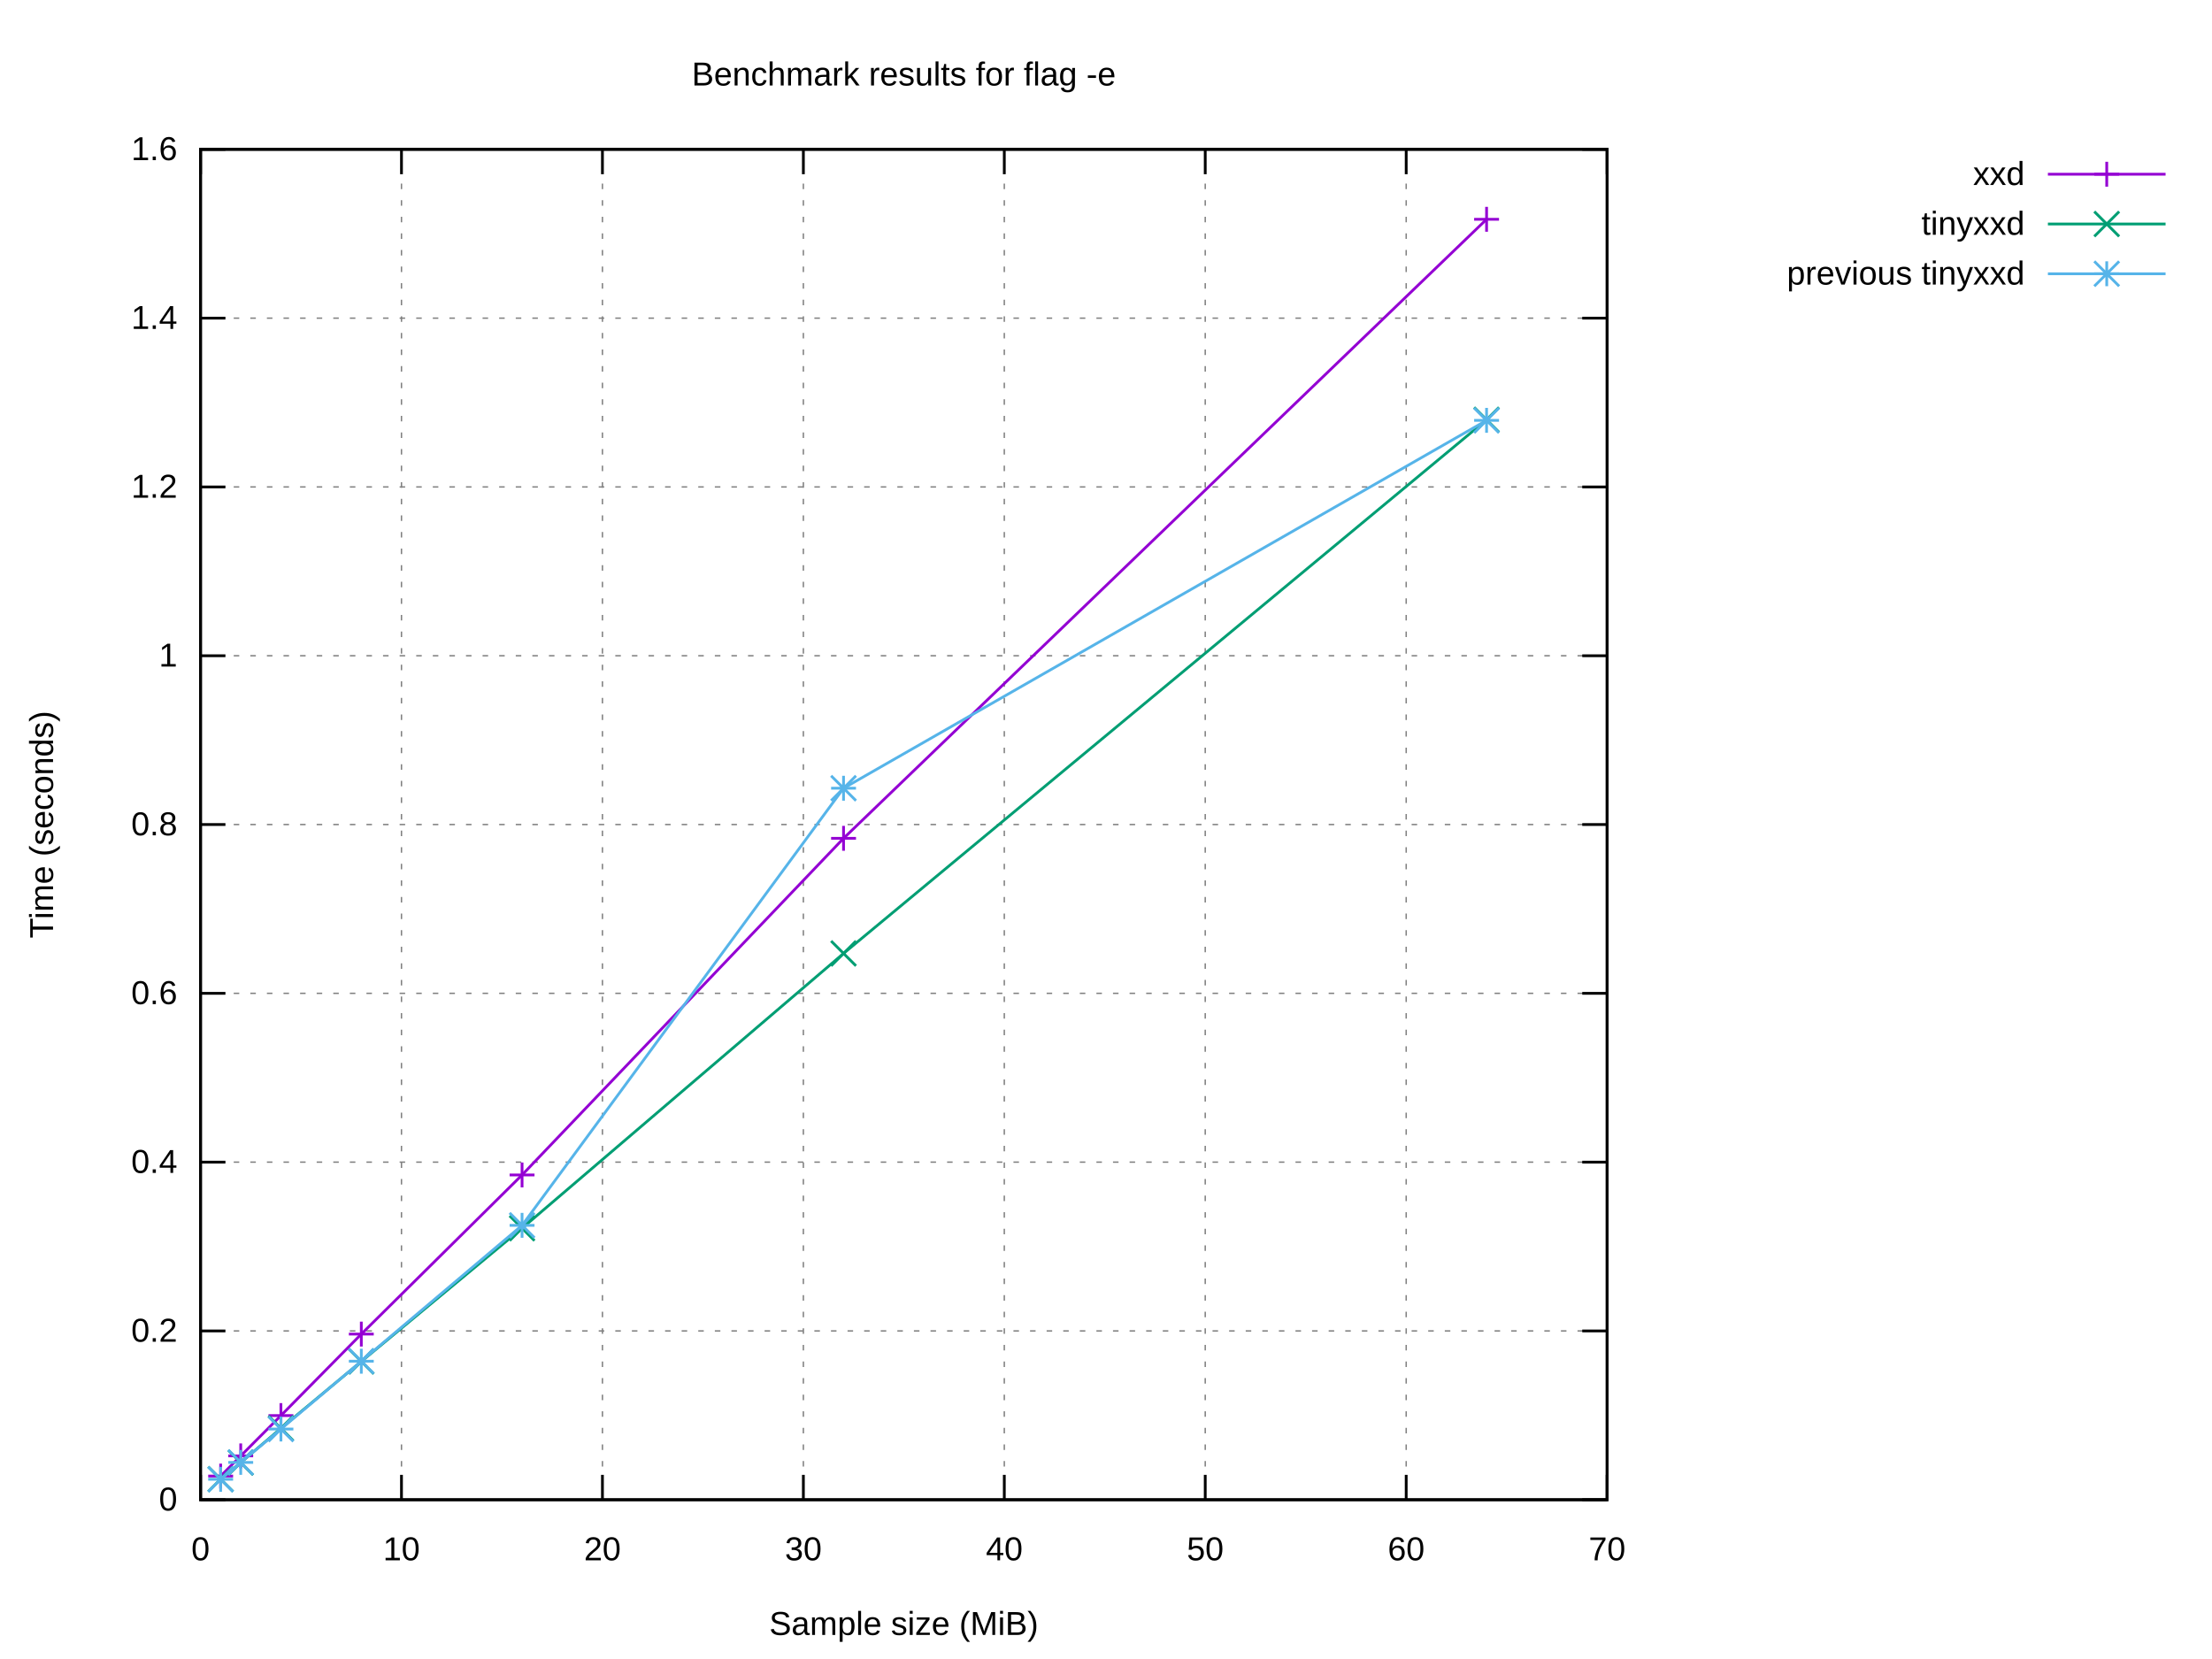
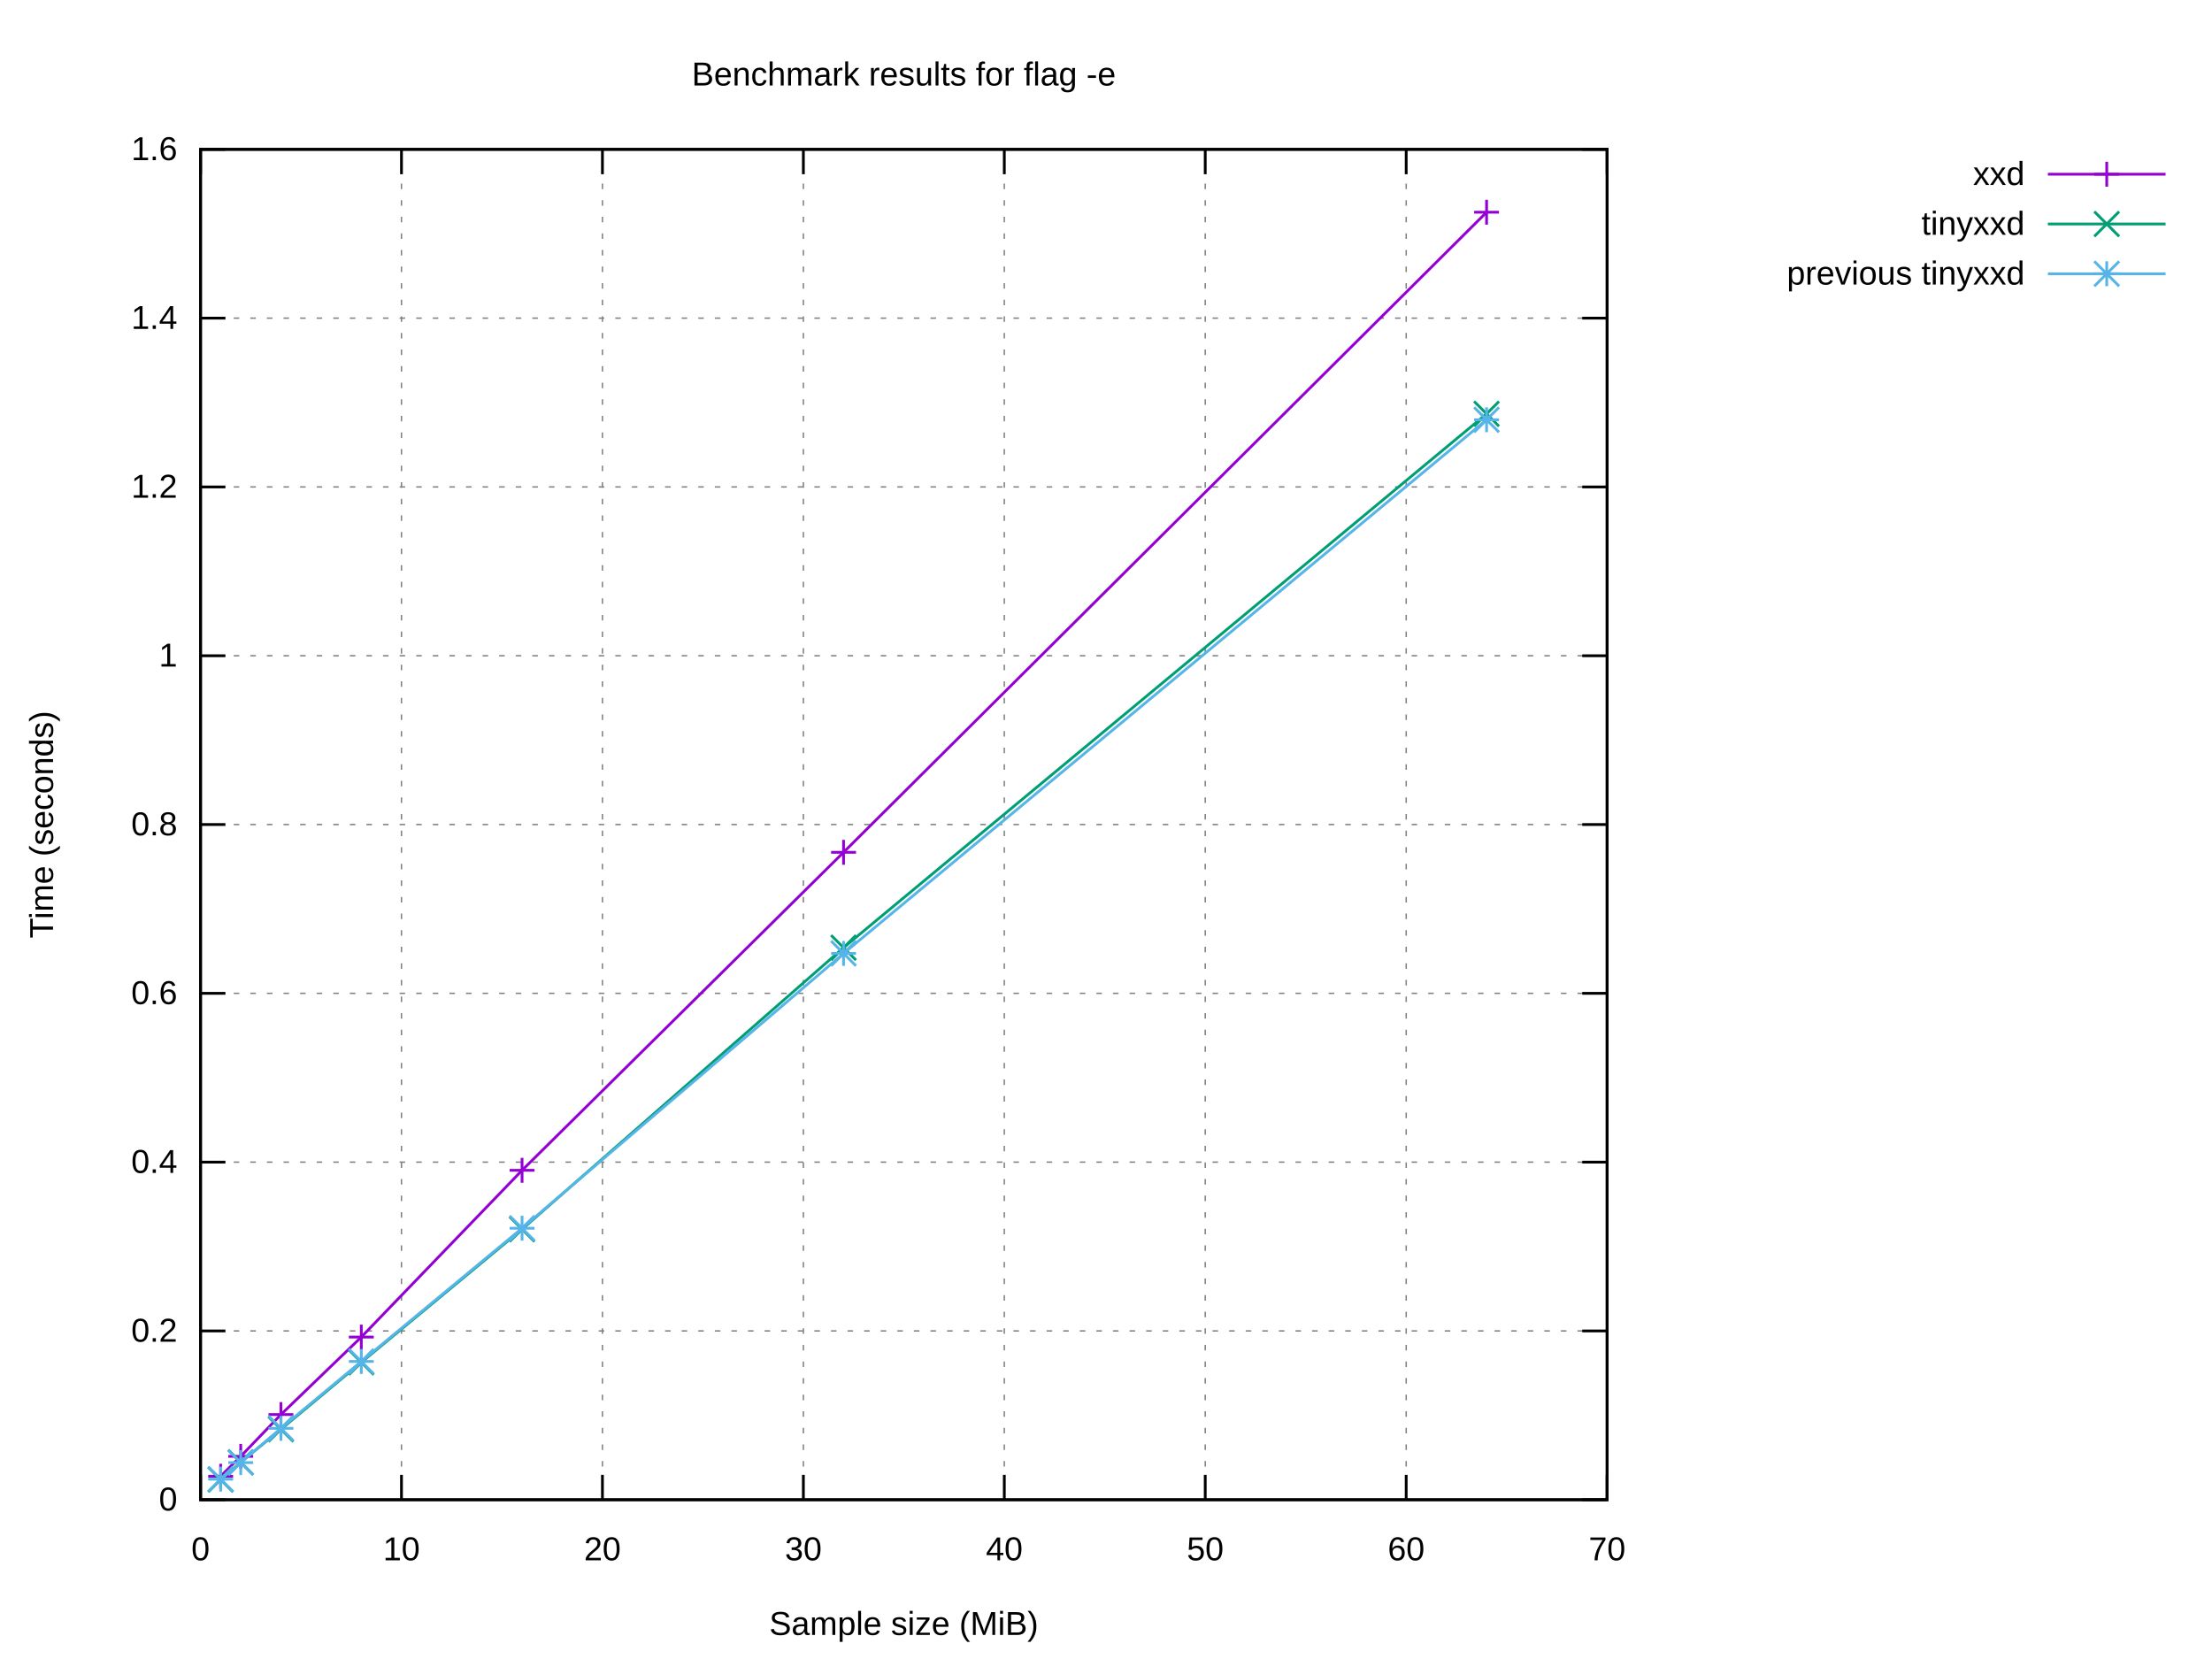
<svg xmlns="http://www.w3.org/2000/svg" xmlns:xlink="http://www.w3.org/1999/xlink" width="800" height="600" viewBox="0 0 800 600">
  <g id="gnuplot_canvas">
    <rect x="0" y="0" width="800" height="600" fill="#ffffff" />
    <defs>
      <circle id="gpDot" r="0.5" stroke-width="0.5" stroke="currentColor" />
      <path id="gpPt0" stroke-width="0.222" stroke="currentColor" d="M-1,0 h2 M0,-1 v2" />
      <path id="gpPt1" stroke-width="0.222" stroke="currentColor" d="M-1,-1 L1,1 M1,-1 L-1,1" />
      <path id="gpPt2" stroke-width="0.222" stroke="currentColor" d="M-1,0 L1,0 M0,-1 L0,1 M-1,-1 L1,1 M-1,1 L1,-1" />
      <rect id="gpPt3" stroke-width="0.222" stroke="currentColor" x="-1" y="-1" width="2" height="2" />
      <rect id="gpPt4" stroke-width="0.222" stroke="currentColor" fill="currentColor" x="-1" y="-1" width="2" height="2" />
      <circle id="gpPt5" stroke-width="0.222" stroke="currentColor" cx="0" cy="0" r="1" />
      <use xlink:href="#gpPt5" id="gpPt6" fill="currentColor" stroke="none" />
      <path id="gpPt7" stroke-width="0.222" stroke="currentColor" d="M0,-1.33 L-1.33,0.67 L1.33,0.67 z" />
      <use xlink:href="#gpPt7" id="gpPt8" fill="currentColor" stroke="none" />
      <use xlink:href="#gpPt7" id="gpPt9" stroke="currentColor" transform="rotate(180)" />
      <use xlink:href="#gpPt9" id="gpPt10" fill="currentColor" stroke="none" />
      <use xlink:href="#gpPt3" id="gpPt11" stroke="currentColor" transform="rotate(45)" />
      <use xlink:href="#gpPt11" id="gpPt12" fill="currentColor" stroke="none" />
      <path id="gpPt13" stroke-width="0.222" stroke="currentColor" d="M0,1.330 L1.265,0.411 L0.782,-1.067 L-0.782,-1.076 L-1.265,0.411 z" />
      <use xlink:href="#gpPt13" id="gpPt14" fill="currentColor" stroke="none" />
      <filter id="textbox" filterUnits="objectBoundingBox" x="0" y="0" height="1" width="1">
        <feFlood flood-color="#FFFFFF" flood-opacity="1" result="bgnd" />
        <feComposite in="SourceGraphic" in2="bgnd" operator="atop" />
      </filter>
      <filter id="greybox" filterUnits="objectBoundingBox" x="0" y="0" height="1" width="1">
        <feFlood flood-color="lightgrey" flood-opacity="1" result="grey" />
        <feComposite in="SourceGraphic" in2="grey" operator="atop" />
      </filter>
    </defs>
    <g fill="none" color="#FFFFFF" stroke="currentColor" stroke-width="1.00" stroke-linecap="butt" stroke-linejoin="miter">
</g>
    <g fill="none" color="black" stroke="currentColor" stroke-width="1.00" stroke-linecap="butt" stroke-linejoin="miter">
</g>
    <g fill="none" color="black" stroke="black" stroke-width="0.50" stroke-linecap="butt" stroke-linejoin="miter">
</g>
    <g fill="none" color="gray" stroke="currentColor" stroke-width="0.50" stroke-linecap="butt" stroke-linejoin="miter">
      <path stroke="gray" stroke-dasharray="2,4" class="gridline" d="M72.53,542.40 L581.24,542.40  " />
    </g>
    <g fill="none" color="gray" stroke="gray" stroke-width="1.00" stroke-linecap="butt" stroke-linejoin="miter">
</g>
    <g fill="none" color="black" stroke="currentColor" stroke-width="1.00" stroke-linecap="butt" stroke-linejoin="miter">
      <path stroke="black" d="M72.53,542.40 L81.53,542.40 M581.24,542.40 L572.24,542.40  " />
      <g transform="translate(64.14,546.30)" stroke="none" fill="black" font-family="Arial" font-size="12.00" text-anchor="end">
        <text>
          <tspan font-family="Arial"> 0</tspan>
        </text>
      </g>
    </g>
    <g fill="none" color="black" stroke="currentColor" stroke-width="1.00" stroke-linecap="butt" stroke-linejoin="miter">
</g>
    <g fill="none" color="black" stroke="black" stroke-width="0.50" stroke-linecap="butt" stroke-linejoin="miter">
</g>
    <g fill="none" color="gray" stroke="currentColor" stroke-width="0.50" stroke-linecap="butt" stroke-linejoin="miter">
      <path stroke="gray" stroke-dasharray="2,4" class="gridline" d="M72.53,481.35 L581.24,481.35  " />
    </g>
    <g fill="none" color="gray" stroke="gray" stroke-width="1.00" stroke-linecap="butt" stroke-linejoin="miter">
</g>
    <g fill="none" color="black" stroke="currentColor" stroke-width="1.00" stroke-linecap="butt" stroke-linejoin="miter">
      <path stroke="black" d="M72.53,481.35 L81.53,481.35 M581.24,481.35 L572.24,481.35  " />
      <g transform="translate(64.14,485.25)" stroke="none" fill="black" font-family="Arial" font-size="12.00" text-anchor="end">
        <text>
          <tspan font-family="Arial"> 0.2</tspan>
        </text>
      </g>
    </g>
    <g fill="none" color="black" stroke="currentColor" stroke-width="1.00" stroke-linecap="butt" stroke-linejoin="miter">
</g>
    <g fill="none" color="black" stroke="black" stroke-width="0.50" stroke-linecap="butt" stroke-linejoin="miter">
</g>
    <g fill="none" color="gray" stroke="currentColor" stroke-width="0.50" stroke-linecap="butt" stroke-linejoin="miter">
      <path stroke="gray" stroke-dasharray="2,4" class="gridline" d="M72.53,420.30 L581.24,420.30  " />
    </g>
    <g fill="none" color="gray" stroke="gray" stroke-width="1.00" stroke-linecap="butt" stroke-linejoin="miter">
</g>
    <g fill="none" color="black" stroke="currentColor" stroke-width="1.00" stroke-linecap="butt" stroke-linejoin="miter">
      <path stroke="black" d="M72.53,420.30 L81.53,420.30 M581.24,420.30 L572.24,420.30  " />
      <g transform="translate(64.14,424.20)" stroke="none" fill="black" font-family="Arial" font-size="12.00" text-anchor="end">
        <text>
          <tspan font-family="Arial"> 0.4</tspan>
        </text>
      </g>
    </g>
    <g fill="none" color="black" stroke="currentColor" stroke-width="1.00" stroke-linecap="butt" stroke-linejoin="miter">
</g>
    <g fill="none" color="black" stroke="black" stroke-width="0.50" stroke-linecap="butt" stroke-linejoin="miter">
</g>
    <g fill="none" color="gray" stroke="currentColor" stroke-width="0.50" stroke-linecap="butt" stroke-linejoin="miter">
      <path stroke="gray" stroke-dasharray="2,4" class="gridline" d="M72.53,359.25 L581.24,359.25  " />
    </g>
    <g fill="none" color="gray" stroke="gray" stroke-width="1.00" stroke-linecap="butt" stroke-linejoin="miter">
</g>
    <g fill="none" color="black" stroke="currentColor" stroke-width="1.00" stroke-linecap="butt" stroke-linejoin="miter">
      <path stroke="black" d="M72.53,359.25 L81.53,359.25 M581.24,359.25 L572.24,359.25  " />
      <g transform="translate(64.14,363.15)" stroke="none" fill="black" font-family="Arial" font-size="12.00" text-anchor="end">
        <text>
          <tspan font-family="Arial"> 0.6</tspan>
        </text>
      </g>
    </g>
    <g fill="none" color="black" stroke="currentColor" stroke-width="1.00" stroke-linecap="butt" stroke-linejoin="miter">
</g>
    <g fill="none" color="black" stroke="black" stroke-width="0.50" stroke-linecap="butt" stroke-linejoin="miter">
</g>
    <g fill="none" color="gray" stroke="currentColor" stroke-width="0.50" stroke-linecap="butt" stroke-linejoin="miter">
      <path stroke="gray" stroke-dasharray="2,4" class="gridline" d="M72.53,298.20 L581.24,298.20  " />
    </g>
    <g fill="none" color="gray" stroke="gray" stroke-width="1.00" stroke-linecap="butt" stroke-linejoin="miter">
</g>
    <g fill="none" color="black" stroke="currentColor" stroke-width="1.00" stroke-linecap="butt" stroke-linejoin="miter">
      <path stroke="black" d="M72.53,298.20 L81.53,298.20 M581.24,298.20 L572.24,298.20  " />
      <g transform="translate(64.14,302.10)" stroke="none" fill="black" font-family="Arial" font-size="12.00" text-anchor="end">
        <text>
          <tspan font-family="Arial"> 0.8</tspan>
        </text>
      </g>
    </g>
    <g fill="none" color="black" stroke="currentColor" stroke-width="1.00" stroke-linecap="butt" stroke-linejoin="miter">
</g>
    <g fill="none" color="black" stroke="black" stroke-width="0.50" stroke-linecap="butt" stroke-linejoin="miter">
</g>
    <g fill="none" color="gray" stroke="currentColor" stroke-width="0.50" stroke-linecap="butt" stroke-linejoin="miter">
      <path stroke="gray" stroke-dasharray="2,4" class="gridline" d="M72.53,237.16 L581.24,237.16  " />
    </g>
    <g fill="none" color="gray" stroke="gray" stroke-width="1.00" stroke-linecap="butt" stroke-linejoin="miter">
</g>
    <g fill="none" color="black" stroke="currentColor" stroke-width="1.00" stroke-linecap="butt" stroke-linejoin="miter">
      <path stroke="black" d="M72.53,237.16 L81.53,237.16 M581.24,237.16 L572.24,237.16  " />
      <g transform="translate(64.14,241.06)" stroke="none" fill="black" font-family="Arial" font-size="12.00" text-anchor="end">
        <text>
          <tspan font-family="Arial"> 1</tspan>
        </text>
      </g>
    </g>
    <g fill="none" color="black" stroke="currentColor" stroke-width="1.00" stroke-linecap="butt" stroke-linejoin="miter">
</g>
    <g fill="none" color="black" stroke="black" stroke-width="0.50" stroke-linecap="butt" stroke-linejoin="miter">
</g>
    <g fill="none" color="gray" stroke="currentColor" stroke-width="0.50" stroke-linecap="butt" stroke-linejoin="miter">
      <path stroke="gray" stroke-dasharray="2,4" class="gridline" d="M72.53,176.11 L581.24,176.11  " />
    </g>
    <g fill="none" color="gray" stroke="gray" stroke-width="1.00" stroke-linecap="butt" stroke-linejoin="miter">
</g>
    <g fill="none" color="black" stroke="currentColor" stroke-width="1.00" stroke-linecap="butt" stroke-linejoin="miter">
      <path stroke="black" d="M72.53,176.11 L81.53,176.11 M581.24,176.11 L572.24,176.11  " />
      <g transform="translate(64.14,180.01)" stroke="none" fill="black" font-family="Arial" font-size="12.00" text-anchor="end">
        <text>
          <tspan font-family="Arial"> 1.2</tspan>
        </text>
      </g>
    </g>
    <g fill="none" color="black" stroke="currentColor" stroke-width="1.00" stroke-linecap="butt" stroke-linejoin="miter">
</g>
    <g fill="none" color="black" stroke="black" stroke-width="0.50" stroke-linecap="butt" stroke-linejoin="miter">
</g>
    <g fill="none" color="gray" stroke="currentColor" stroke-width="0.50" stroke-linecap="butt" stroke-linejoin="miter">
      <path stroke="gray" stroke-dasharray="2,4" class="gridline" d="M72.53,115.06 L581.24,115.06  " />
    </g>
    <g fill="none" color="gray" stroke="gray" stroke-width="1.00" stroke-linecap="butt" stroke-linejoin="miter">
</g>
    <g fill="none" color="black" stroke="currentColor" stroke-width="1.00" stroke-linecap="butt" stroke-linejoin="miter">
      <path stroke="black" d="M72.53,115.06 L81.53,115.06 M581.24,115.06 L572.24,115.06  " />
      <g transform="translate(64.14,118.96)" stroke="none" fill="black" font-family="Arial" font-size="12.00" text-anchor="end">
        <text>
          <tspan font-family="Arial"> 1.4</tspan>
        </text>
      </g>
    </g>
    <g fill="none" color="black" stroke="currentColor" stroke-width="1.00" stroke-linecap="butt" stroke-linejoin="miter">
</g>
    <g fill="none" color="black" stroke="black" stroke-width="0.50" stroke-linecap="butt" stroke-linejoin="miter">
</g>
    <g fill="none" color="gray" stroke="currentColor" stroke-width="0.50" stroke-linecap="butt" stroke-linejoin="miter">
      <path stroke="gray" stroke-dasharray="2,4" class="gridline" d="M72.53,54.01 L581.24,54.01  " />
    </g>
    <g fill="none" color="gray" stroke="gray" stroke-width="1.00" stroke-linecap="butt" stroke-linejoin="miter">
</g>
    <g fill="none" color="black" stroke="currentColor" stroke-width="1.00" stroke-linecap="butt" stroke-linejoin="miter">
      <path stroke="black" d="M72.53,54.01 L81.53,54.01 M581.24,54.01 L572.24,54.01  " />
      <g transform="translate(64.14,57.91)" stroke="none" fill="black" font-family="Arial" font-size="12.00" text-anchor="end">
        <text>
          <tspan font-family="Arial"> 1.6</tspan>
        </text>
      </g>
    </g>
    <g fill="none" color="black" stroke="currentColor" stroke-width="1.00" stroke-linecap="butt" stroke-linejoin="miter">
</g>
    <g fill="none" color="black" stroke="black" stroke-width="0.50" stroke-linecap="butt" stroke-linejoin="miter">
</g>
    <g fill="none" color="gray" stroke="currentColor" stroke-width="0.50" stroke-linecap="butt" stroke-linejoin="miter">
      <path stroke="gray" stroke-dasharray="2,4" class="gridline" d="M72.53,542.40 L72.53,54.01  " />
    </g>
    <g fill="none" color="gray" stroke="gray" stroke-width="1.00" stroke-linecap="butt" stroke-linejoin="miter">
</g>
    <g fill="none" color="black" stroke="currentColor" stroke-width="1.00" stroke-linecap="butt" stroke-linejoin="miter">
      <path stroke="black" d="M72.53,542.40 L72.53,533.40 M72.53,54.01 L72.53,63.01  " />
      <g transform="translate(72.53,564.30)" stroke="none" fill="black" font-family="Arial" font-size="12.00" text-anchor="middle">
        <text>
          <tspan font-family="Arial"> 0</tspan>
        </text>
      </g>
    </g>
    <g fill="none" color="black" stroke="currentColor" stroke-width="1.00" stroke-linecap="butt" stroke-linejoin="miter">
</g>
    <g fill="none" color="black" stroke="black" stroke-width="0.50" stroke-linecap="butt" stroke-linejoin="miter">
</g>
    <g fill="none" color="gray" stroke="currentColor" stroke-width="0.50" stroke-linecap="butt" stroke-linejoin="miter">
      <path stroke="gray" stroke-dasharray="2,4" class="gridline" d="M145.20,542.40 L145.20,54.01  " />
    </g>
    <g fill="none" color="gray" stroke="gray" stroke-width="1.00" stroke-linecap="butt" stroke-linejoin="miter">
</g>
    <g fill="none" color="black" stroke="currentColor" stroke-width="1.00" stroke-linecap="butt" stroke-linejoin="miter">
      <path stroke="black" d="M145.20,542.40 L145.20,533.40 M145.20,54.01 L145.20,63.01  " />
      <g transform="translate(145.20,564.30)" stroke="none" fill="black" font-family="Arial" font-size="12.00" text-anchor="middle">
        <text>
          <tspan font-family="Arial"> 10</tspan>
        </text>
      </g>
    </g>
    <g fill="none" color="black" stroke="currentColor" stroke-width="1.00" stroke-linecap="butt" stroke-linejoin="miter">
</g>
    <g fill="none" color="black" stroke="black" stroke-width="0.50" stroke-linecap="butt" stroke-linejoin="miter">
</g>
    <g fill="none" color="gray" stroke="currentColor" stroke-width="0.50" stroke-linecap="butt" stroke-linejoin="miter">
      <path stroke="gray" stroke-dasharray="2,4" class="gridline" d="M217.88,542.40 L217.88,54.01  " />
    </g>
    <g fill="none" color="gray" stroke="gray" stroke-width="1.00" stroke-linecap="butt" stroke-linejoin="miter">
</g>
    <g fill="none" color="black" stroke="currentColor" stroke-width="1.00" stroke-linecap="butt" stroke-linejoin="miter">
      <path stroke="black" d="M217.88,542.40 L217.88,533.40 M217.88,54.01 L217.88,63.01  " />
      <g transform="translate(217.88,564.30)" stroke="none" fill="black" font-family="Arial" font-size="12.00" text-anchor="middle">
        <text>
          <tspan font-family="Arial"> 20</tspan>
        </text>
      </g>
    </g>
    <g fill="none" color="black" stroke="currentColor" stroke-width="1.00" stroke-linecap="butt" stroke-linejoin="miter">
</g>
    <g fill="none" color="black" stroke="black" stroke-width="0.50" stroke-linecap="butt" stroke-linejoin="miter">
</g>
    <g fill="none" color="gray" stroke="currentColor" stroke-width="0.50" stroke-linecap="butt" stroke-linejoin="miter">
      <path stroke="gray" stroke-dasharray="2,4" class="gridline" d="M290.55,542.40 L290.55,54.01  " />
    </g>
    <g fill="none" color="gray" stroke="gray" stroke-width="1.00" stroke-linecap="butt" stroke-linejoin="miter">
</g>
    <g fill="none" color="black" stroke="currentColor" stroke-width="1.00" stroke-linecap="butt" stroke-linejoin="miter">
      <path stroke="black" d="M290.55,542.40 L290.55,533.40 M290.55,54.01 L290.55,63.01  " />
      <g transform="translate(290.55,564.30)" stroke="none" fill="black" font-family="Arial" font-size="12.00" text-anchor="middle">
        <text>
          <tspan font-family="Arial"> 30</tspan>
        </text>
      </g>
    </g>
    <g fill="none" color="black" stroke="currentColor" stroke-width="1.00" stroke-linecap="butt" stroke-linejoin="miter">
</g>
    <g fill="none" color="black" stroke="black" stroke-width="0.50" stroke-linecap="butt" stroke-linejoin="miter">
</g>
    <g fill="none" color="gray" stroke="currentColor" stroke-width="0.50" stroke-linecap="butt" stroke-linejoin="miter">
      <path stroke="gray" stroke-dasharray="2,4" class="gridline" d="M363.22,542.40 L363.22,54.01  " />
    </g>
    <g fill="none" color="gray" stroke="gray" stroke-width="1.00" stroke-linecap="butt" stroke-linejoin="miter">
</g>
    <g fill="none" color="black" stroke="currentColor" stroke-width="1.00" stroke-linecap="butt" stroke-linejoin="miter">
      <path stroke="black" d="M363.22,542.40 L363.22,533.40 M363.22,54.01 L363.22,63.01  " />
      <g transform="translate(363.22,564.30)" stroke="none" fill="black" font-family="Arial" font-size="12.00" text-anchor="middle">
        <text>
          <tspan font-family="Arial"> 40</tspan>
        </text>
      </g>
    </g>
    <g fill="none" color="black" stroke="currentColor" stroke-width="1.00" stroke-linecap="butt" stroke-linejoin="miter">
</g>
    <g fill="none" color="black" stroke="black" stroke-width="0.50" stroke-linecap="butt" stroke-linejoin="miter">
</g>
    <g fill="none" color="gray" stroke="currentColor" stroke-width="0.50" stroke-linecap="butt" stroke-linejoin="miter">
      <path stroke="gray" stroke-dasharray="2,4" class="gridline" d="M435.89,542.40 L435.89,54.01  " />
    </g>
    <g fill="none" color="gray" stroke="gray" stroke-width="1.00" stroke-linecap="butt" stroke-linejoin="miter">
</g>
    <g fill="none" color="black" stroke="currentColor" stroke-width="1.00" stroke-linecap="butt" stroke-linejoin="miter">
      <path stroke="black" d="M435.89,542.40 L435.89,533.40 M435.89,54.01 L435.89,63.01  " />
      <g transform="translate(435.89,564.30)" stroke="none" fill="black" font-family="Arial" font-size="12.00" text-anchor="middle">
        <text>
          <tspan font-family="Arial"> 50</tspan>
        </text>
      </g>
    </g>
    <g fill="none" color="black" stroke="currentColor" stroke-width="1.00" stroke-linecap="butt" stroke-linejoin="miter">
</g>
    <g fill="none" color="black" stroke="black" stroke-width="0.50" stroke-linecap="butt" stroke-linejoin="miter">
</g>
    <g fill="none" color="gray" stroke="currentColor" stroke-width="0.50" stroke-linecap="butt" stroke-linejoin="miter">
      <path stroke="gray" stroke-dasharray="2,4" class="gridline" d="M508.57,542.40 L508.57,54.01  " />
    </g>
    <g fill="none" color="gray" stroke="gray" stroke-width="1.00" stroke-linecap="butt" stroke-linejoin="miter">
</g>
    <g fill="none" color="black" stroke="currentColor" stroke-width="1.00" stroke-linecap="butt" stroke-linejoin="miter">
      <path stroke="black" d="M508.57,542.40 L508.57,533.40 M508.57,54.01 L508.57,63.01  " />
      <g transform="translate(508.57,564.30)" stroke="none" fill="black" font-family="Arial" font-size="12.00" text-anchor="middle">
        <text>
          <tspan font-family="Arial"> 60</tspan>
        </text>
      </g>
    </g>
    <g fill="none" color="black" stroke="currentColor" stroke-width="1.00" stroke-linecap="butt" stroke-linejoin="miter">
</g>
    <g fill="none" color="black" stroke="black" stroke-width="0.50" stroke-linecap="butt" stroke-linejoin="miter">
</g>
    <g fill="none" color="gray" stroke="currentColor" stroke-width="0.50" stroke-linecap="butt" stroke-linejoin="miter">
      <path stroke="gray" stroke-dasharray="2,4" class="gridline" d="M581.24,542.40 L581.24,54.01  " />
    </g>
    <g fill="none" color="gray" stroke="gray" stroke-width="1.00" stroke-linecap="butt" stroke-linejoin="miter">
</g>
    <g fill="none" color="black" stroke="currentColor" stroke-width="1.00" stroke-linecap="butt" stroke-linejoin="miter">
      <path stroke="black" d="M581.24,542.40 L581.24,533.40 M581.24,54.01 L581.24,63.01  " />
      <g transform="translate(581.24,564.30)" stroke="none" fill="black" font-family="Arial" font-size="12.00" text-anchor="middle">
        <text>
          <tspan font-family="Arial"> 70</tspan>
        </text>
      </g>
    </g>
    <g fill="none" color="black" stroke="currentColor" stroke-width="1.00" stroke-linecap="butt" stroke-linejoin="miter">
</g>
    <g fill="none" color="black" stroke="currentColor" stroke-width="1.00" stroke-linecap="butt" stroke-linejoin="miter">
      <path stroke="black" d="M72.53,54.01 L72.53,542.40 L581.24,542.40 L581.24,54.01 L72.53,54.01 Z  " />
    </g>
    <g fill="none" color="black" stroke="currentColor" stroke-width="1.00" stroke-linecap="butt" stroke-linejoin="miter">
</g>
    <g id="gnuplot_plot_1">
      <g fill="none" color="black" stroke="currentColor" stroke-width="1.00" stroke-linecap="butt" stroke-linejoin="miter">
        <g transform="translate(732.26,66.91)" stroke="none" fill="black" font-family="Arial" font-size="12.00" text-anchor="end">
          <text>
            <tspan font-family="Arial">xxd</tspan>
          </text>
        </g>
      </g>
      <g fill="none" color="black" stroke="currentColor" stroke-width="1.00" stroke-linecap="butt" stroke-linejoin="miter">
-         <path stroke="rgb(148,   0, 211)" d="M740.65,63.01 L783.21,63.01 M537.64,79.31 L305.08,303.19 L188.81,424.94 L130.67,482.49 L101.60,511.96 L87.06,526.54   L79.80,533.84  " />
-         <use xlink:href="#gpPt0" transform="translate(537.64,79.31) scale(4.50)" color="rgb(148,   0, 211)" />
-         <use xlink:href="#gpPt0" transform="translate(305.08,303.19) scale(4.50)" color="rgb(148,   0, 211)" />
-         <use xlink:href="#gpPt0" transform="translate(188.81,424.94) scale(4.50)" color="rgb(148,   0, 211)" />
-         <use xlink:href="#gpPt0" transform="translate(130.67,482.49) scale(4.50)" color="rgb(148,   0, 211)" />
-         <use xlink:href="#gpPt0" transform="translate(101.60,511.96) scale(4.50)" color="rgb(148,   0, 211)" />
-         <use xlink:href="#gpPt0" transform="translate(87.06,526.54) scale(4.50)" color="rgb(148,   0, 211)" />
-         <use xlink:href="#gpPt0" transform="translate(79.80,533.84) scale(4.50)" color="rgb(148,   0, 211)" />
+         <path stroke="rgb(148,   0, 211)" d="M740.65,63.01 L783.21,63.01 M537.64,76.75 L305.08,308.25 L188.81,423.26 L130.67,483.57 L101.60,511.59 L87.06,526.71   L79.80,533.90  " />
+         <use xlink:href="#gpPt0" transform="translate(537.64,76.75) scale(4.50)" color="rgb(148,   0, 211)" />
+         <use xlink:href="#gpPt0" transform="translate(305.08,308.25) scale(4.50)" color="rgb(148,   0, 211)" />
+         <use xlink:href="#gpPt0" transform="translate(188.81,423.26) scale(4.50)" color="rgb(148,   0, 211)" />
+         <use xlink:href="#gpPt0" transform="translate(130.67,483.57) scale(4.50)" color="rgb(148,   0, 211)" />
+         <use xlink:href="#gpPt0" transform="translate(101.60,511.59) scale(4.50)" color="rgb(148,   0, 211)" />
+         <use xlink:href="#gpPt0" transform="translate(87.06,526.71) scale(4.50)" color="rgb(148,   0, 211)" />
+         <use xlink:href="#gpPt0" transform="translate(79.80,533.90) scale(4.50)" color="rgb(148,   0, 211)" />
        <use xlink:href="#gpPt0" transform="translate(761.93,63.01) scale(4.50)" color="rgb(148,   0, 211)" />
      </g>
    </g>
    <g id="gnuplot_plot_2">
      <g fill="none" color="black" stroke="currentColor" stroke-width="1.00" stroke-linecap="butt" stroke-linejoin="miter">
        <g transform="translate(732.26,84.91)" stroke="none" fill="black" font-family="Arial" font-size="12.00" text-anchor="end">
          <text>
            <tspan font-family="Arial">tinyxxd</tspan>
          </text>
        </g>
      </g>
      <g fill="none" color="black" stroke="currentColor" stroke-width="1.00" stroke-linecap="butt" stroke-linejoin="miter">
-         <path stroke="rgb(  0, 158, 115)" d="M740.65,81.01 L783.21,81.01 M537.64,151.81 L305.08,344.82 L188.81,444.21 L130.67,492.39 L101.60,516.58 L87.06,528.97   L79.80,534.96  " />
-         <use xlink:href="#gpPt1" transform="translate(537.64,151.81) scale(4.50)" color="rgb(  0, 158, 115)" />
-         <use xlink:href="#gpPt1" transform="translate(305.08,344.82) scale(4.50)" color="rgb(  0, 158, 115)" />
-         <use xlink:href="#gpPt1" transform="translate(188.81,444.21) scale(4.50)" color="rgb(  0, 158, 115)" />
-         <use xlink:href="#gpPt1" transform="translate(130.67,492.39) scale(4.50)" color="rgb(  0, 158, 115)" />
-         <use xlink:href="#gpPt1" transform="translate(101.60,516.58) scale(4.50)" color="rgb(  0, 158, 115)" />
-         <use xlink:href="#gpPt1" transform="translate(87.06,528.97) scale(4.50)" color="rgb(  0, 158, 115)" />
-         <use xlink:href="#gpPt1" transform="translate(79.80,534.96) scale(4.50)" color="rgb(  0, 158, 115)" />
+         <path stroke="rgb(  0, 158, 115)" d="M740.65,81.01 L783.21,81.01 M537.64,149.67 L305.08,342.74 L188.81,444.56 L130.67,492.71 L101.60,516.91 L87.06,528.86   L79.80,535.11  " />
+         <use xlink:href="#gpPt1" transform="translate(537.64,149.67) scale(4.50)" color="rgb(  0, 158, 115)" />
+         <use xlink:href="#gpPt1" transform="translate(305.08,342.74) scale(4.50)" color="rgb(  0, 158, 115)" />
+         <use xlink:href="#gpPt1" transform="translate(188.81,444.56) scale(4.50)" color="rgb(  0, 158, 115)" />
+         <use xlink:href="#gpPt1" transform="translate(130.67,492.71) scale(4.50)" color="rgb(  0, 158, 115)" />
+         <use xlink:href="#gpPt1" transform="translate(101.60,516.91) scale(4.50)" color="rgb(  0, 158, 115)" />
+         <use xlink:href="#gpPt1" transform="translate(87.06,528.86) scale(4.50)" color="rgb(  0, 158, 115)" />
+         <use xlink:href="#gpPt1" transform="translate(79.80,535.11) scale(4.50)" color="rgb(  0, 158, 115)" />
        <use xlink:href="#gpPt1" transform="translate(761.93,81.01) scale(4.50)" color="rgb(  0, 158, 115)" />
      </g>
    </g>
    <g id="gnuplot_plot_3">
      <g fill="none" color="black" stroke="currentColor" stroke-width="1.00" stroke-linecap="butt" stroke-linejoin="miter">
        <g transform="translate(732.26,102.91)" stroke="none" fill="black" font-family="Arial" font-size="12.00" text-anchor="end">
          <text>
            <tspan font-family="Arial">previous tinyxxd</tspan>
          </text>
        </g>
      </g>
      <g fill="none" color="black" stroke="currentColor" stroke-width="1.00" stroke-linecap="butt" stroke-linejoin="miter">
-         <path stroke="rgb( 86, 180, 233)" d="M740.65,99.01 L783.21,99.01 M537.64,152.03 L305.08,285.07 L188.81,443.16 L130.67,492.30 L101.60,516.83 L87.06,528.90   L79.80,535.01  " />
-         <use xlink:href="#gpPt2" transform="translate(537.64,152.03) scale(4.50)" color="rgb( 86, 180, 233)" />
-         <use xlink:href="#gpPt2" transform="translate(305.08,285.07) scale(4.50)" color="rgb( 86, 180, 233)" />
-         <use xlink:href="#gpPt2" transform="translate(188.81,443.16) scale(4.50)" color="rgb( 86, 180, 233)" />
-         <use xlink:href="#gpPt2" transform="translate(130.67,492.30) scale(4.50)" color="rgb( 86, 180, 233)" />
-         <use xlink:href="#gpPt2" transform="translate(101.60,516.83) scale(4.50)" color="rgb( 86, 180, 233)" />
-         <use xlink:href="#gpPt2" transform="translate(87.06,528.90) scale(4.50)" color="rgb( 86, 180, 233)" />
-         <use xlink:href="#gpPt2" transform="translate(79.80,535.01) scale(4.50)" color="rgb( 86, 180, 233)" />
+         <path stroke="rgb( 86, 180, 233)" d="M740.65,99.01 L783.21,99.01 M537.64,151.81 L305.08,344.82 L188.81,444.21 L130.67,492.39 L101.60,516.58 L87.06,528.97   L79.80,534.96  " />
+         <use xlink:href="#gpPt2" transform="translate(537.64,151.81) scale(4.50)" color="rgb( 86, 180, 233)" />
+         <use xlink:href="#gpPt2" transform="translate(305.08,344.82) scale(4.50)" color="rgb( 86, 180, 233)" />
+         <use xlink:href="#gpPt2" transform="translate(188.81,444.21) scale(4.50)" color="rgb( 86, 180, 233)" />
+         <use xlink:href="#gpPt2" transform="translate(130.67,492.39) scale(4.50)" color="rgb( 86, 180, 233)" />
+         <use xlink:href="#gpPt2" transform="translate(101.60,516.58) scale(4.50)" color="rgb( 86, 180, 233)" />
+         <use xlink:href="#gpPt2" transform="translate(87.06,528.97) scale(4.50)" color="rgb( 86, 180, 233)" />
+         <use xlink:href="#gpPt2" transform="translate(79.80,534.96) scale(4.50)" color="rgb( 86, 180, 233)" />
        <use xlink:href="#gpPt2" transform="translate(761.93,99.01) scale(4.50)" color="rgb( 86, 180, 233)" />
      </g>
    </g>
    <g fill="none" color="#FFFFFF" stroke="rgb( 86, 180, 233)" stroke-width="2.00" stroke-linecap="butt" stroke-linejoin="miter">
</g>
    <g fill="none" color="black" stroke="currentColor" stroke-width="2.00" stroke-linecap="butt" stroke-linejoin="miter">
</g>
    <g fill="none" color="black" stroke="black" stroke-width="1.00" stroke-linecap="butt" stroke-linejoin="miter">
</g>
    <g fill="none" color="black" stroke="currentColor" stroke-width="1.00" stroke-linecap="butt" stroke-linejoin="miter">
      <path stroke="black" d="M72.53,54.01 L72.53,542.40 L581.24,542.40 L581.24,54.01 L72.53,54.01 Z  " />
      <g transform="translate(19.18,298.21) rotate(270.00)" stroke="none" fill="black" font-family="Arial" font-size="12.00" text-anchor="middle">
        <text>
          <tspan font-family="Arial">Time (seconds)</tspan>
        </text>
      </g>
    </g>
    <g fill="none" color="black" stroke="currentColor" stroke-width="1.00" stroke-linecap="butt" stroke-linejoin="miter">
      <g transform="translate(326.88,591.30)" stroke="none" fill="black" font-family="Arial" font-size="12.00" text-anchor="middle">
        <text>
          <tspan font-family="Arial">Sample size (MiB)</tspan>
        </text>
      </g>
    </g>
    <g fill="none" color="black" stroke="currentColor" stroke-width="1.00" stroke-linecap="butt" stroke-linejoin="miter">
</g>
    <g fill="none" color="black" stroke="currentColor" stroke-width="1.00" stroke-linecap="butt" stroke-linejoin="miter">
      <g transform="translate(326.88,30.91)" stroke="none" fill="black" font-family="Arial" font-size="12.00" text-anchor="middle">
        <text>
          <tspan font-family="Arial">Benchmark results for flag -e</tspan>
        </text>
      </g>
    </g>
    <g fill="none" color="black" stroke="currentColor" stroke-width="1.00" stroke-linecap="butt" stroke-linejoin="miter">
</g>
  </g>
</svg>
